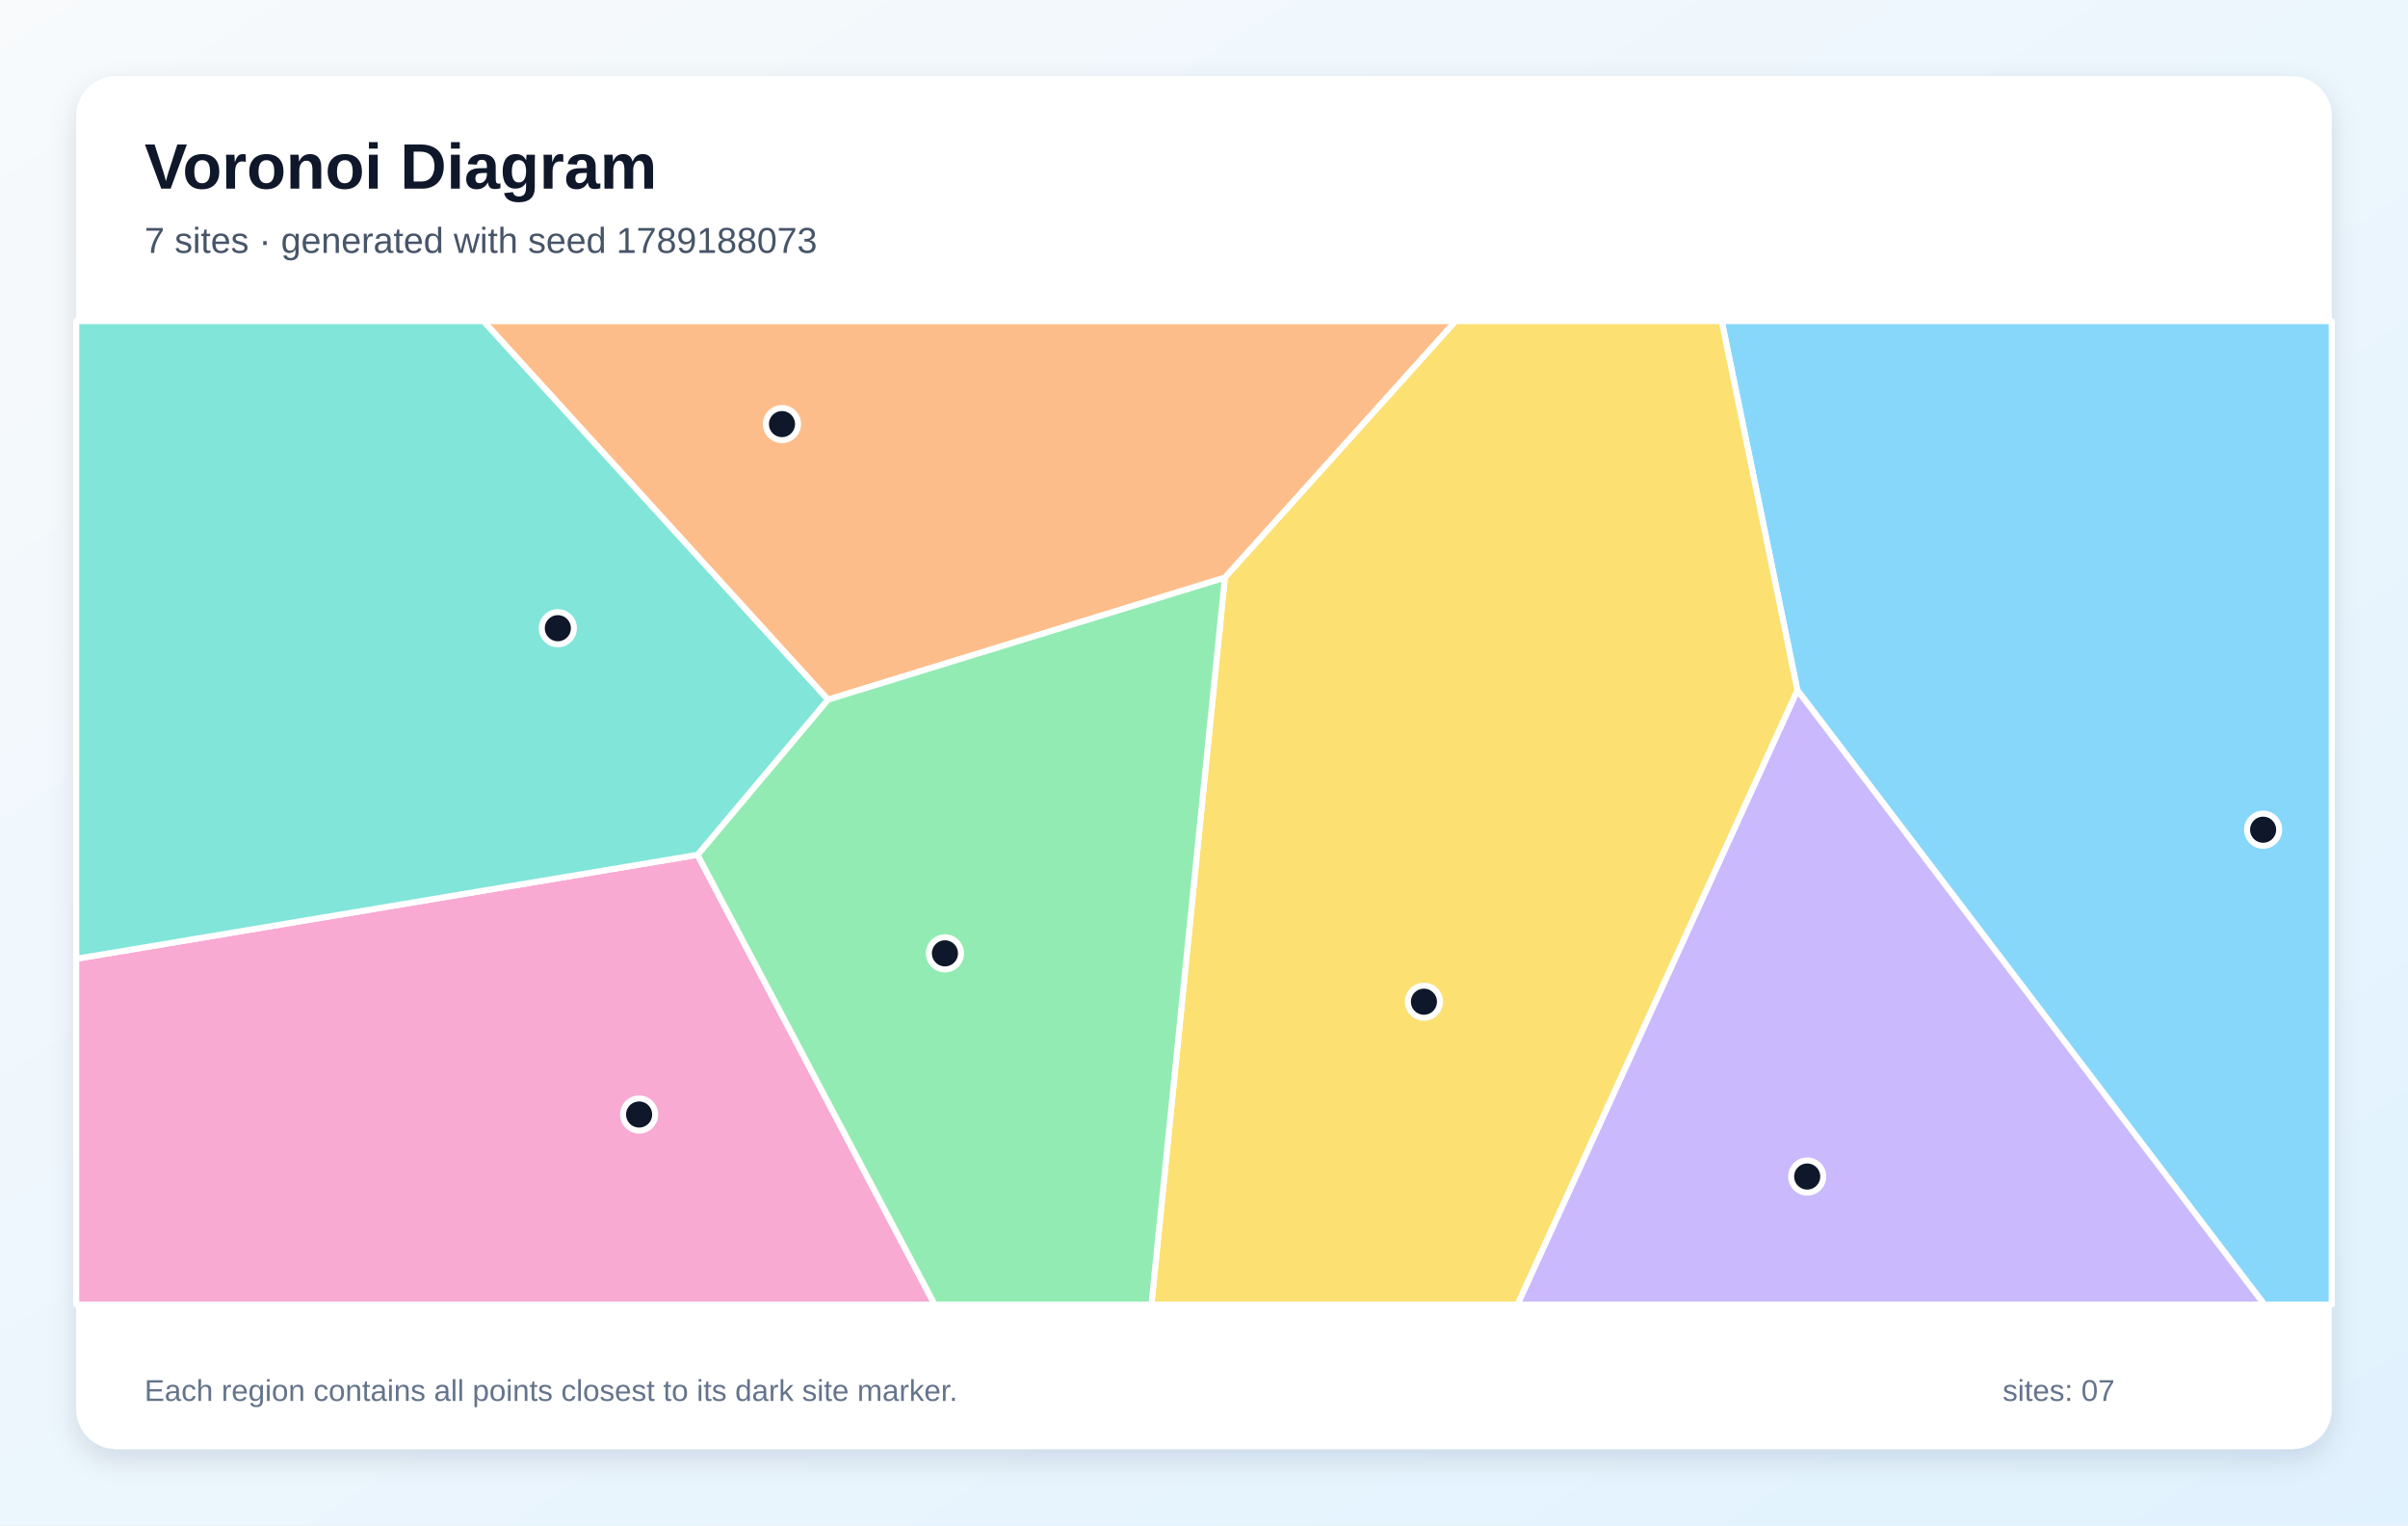
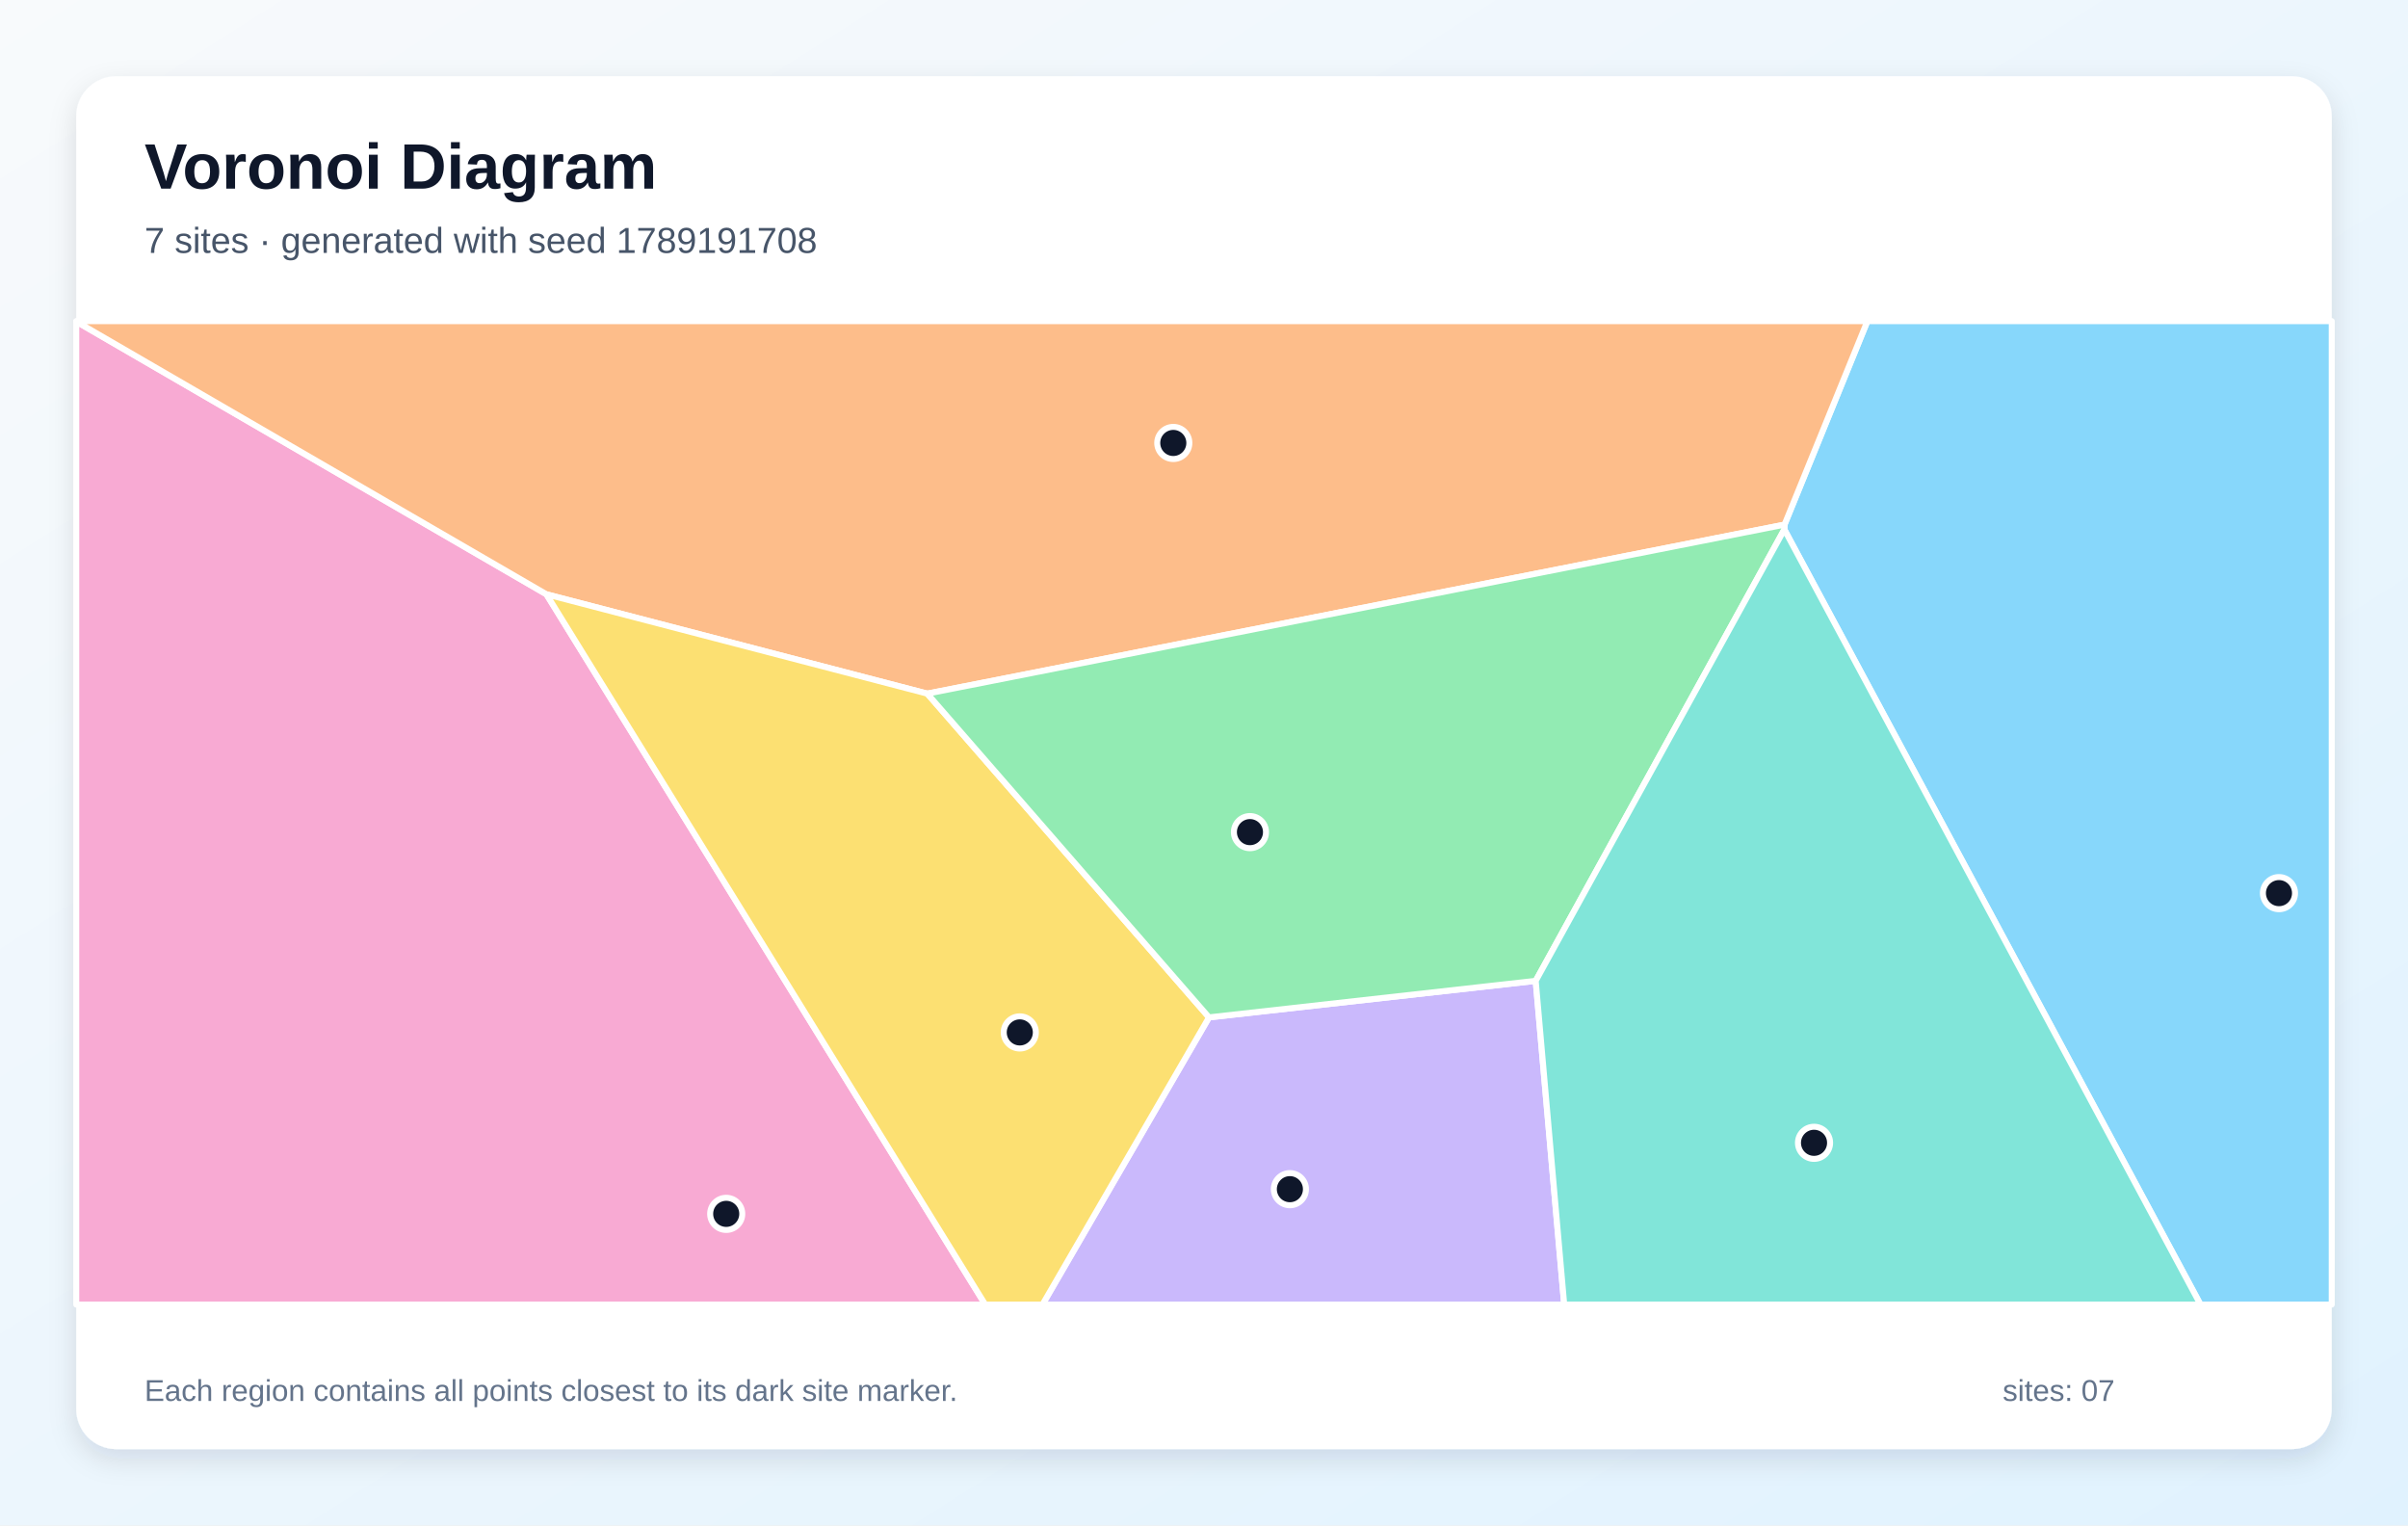
<svg xmlns="http://www.w3.org/2000/svg" width="1200" height="760" viewBox="0 0 1200 760" role="img" aria-labelledby="title description">
  <defs>
    <linearGradient id="background" x1="0" y1="0" x2="1" y2="1">
      <stop stop-color="#F8FAFC" />
      <stop offset="1" stop-color="#E0F2FE" />
    </linearGradient>
    <filter id="shadow" x="-10%" y="-10%" width="120%" height="120%">
      <feDropShadow dx="0" dy="5" stdDeviation="7" flood-color="#0F172A" flood-opacity=".12" />
    </filter>
  </defs>
  <rect width="1200" height="760" fill="url(#background)" />
  <rect x="38" y="38" width="1124" height="684" rx="20" fill="#FFFFFF" filter="url(#shadow)" />
  <g font-family="Arial, sans-serif">
    <text x="72" y="94" font-size="32" font-weight="700" fill="#0F172A">Voronoi Diagram</text>
-     <text x="72" y="126" font-size="18" fill="#475569">7 sites · generated with seed 1789188073</text>
+     <text x="72" y="126" font-size="18" fill="#475569">7 sites · generated with seed 1789191708</text>
  </g>
  <g stroke="#FFFFFF" stroke-width="3" stroke-linejoin="round">
-     <polygon points="895.7,343.9 858.0,160.0 1162.0,160.0 1162.0,650.0 1128.4,650.0" fill="#38BDF8" fill-opacity="0.60" />
-     <polygon points="895.7,343.9 1128.4,650.0 756.2,650.0" fill="#A78BFA" fill-opacity="0.60" />
-     <polygon points="38.0,477.7 347.6,425.9 465.8,650.0 38.0,650.0" fill="#F472B6" fill-opacity="0.60" />
-     <polygon points="610.4,287.8 412.6,348.6 240.9,160.0 725.4,160.0" fill="#FB923C" fill-opacity="0.60" />
-     <polygon points="610.4,287.8 725.4,160.0 858.0,160.0 895.7,343.9 756.2,650.0 573.8,650.0" fill="#FACC15" fill-opacity="0.60" />
-     <polygon points="347.6,425.9 412.6,348.6 610.4,287.8 573.8,650.0 465.8,650.0" fill="#4ADE80" fill-opacity="0.60" />
-     <polygon points="412.6,348.6 347.6,425.9 38.0,477.7 38.0,160.0 240.9,160.0" fill="#2DD4BF" fill-opacity="0.60" />
+     <polygon points="889.2,263.8 889.3,261.4 930.6,160.0 1162.0,160.0 1162.0,650.0 1096.6,650.0" fill="#38BDF8" fill-opacity="0.60" />
+     <polygon points="602.5,506.9 765.3,488.7 779.5,650.0 519.5,650.0" fill="#A78BFA" fill-opacity="0.60" />
+     <polygon points="38.0,160.2 272.3,296.1 491.0,650.0 38.0,650.0" fill="#F472B6" fill-opacity="0.60" />
+     <polygon points="462.1,345.6 272.3,296.1 38.0,160.2 38.0,160.0 930.6,160.0 889.3,261.4" fill="#FB923C" fill-opacity="0.60" />
+     <polygon points="272.3,296.1 462.1,345.6 602.5,506.9 519.5,650.0 491.0,650.0" fill="#FACC15" fill-opacity="0.60" />
+     <polygon points="765.3,488.7 602.5,506.9 462.1,345.6 889.3,261.4 889.2,263.8" fill="#4ADE80" fill-opacity="0.60" />
+     <polygon points="765.3,488.7 889.2,263.8 1096.6,650.0 779.5,650.0" fill="#2DD4BF" fill-opacity="0.60" />
  </g>
  <g>
-     <circle cx="1127.8" cy="413.4" r="8" fill="#0F172A" stroke="#FFFFFF" stroke-width="3" />
-     <circle cx="900.6" cy="586.2" r="8" fill="#0F172A" stroke="#FFFFFF" stroke-width="3" />
-     <circle cx="318.5" cy="555.3" r="8" fill="#0F172A" stroke="#FFFFFF" stroke-width="3" />
-     <circle cx="389.7" cy="211.3" r="8" fill="#0F172A" stroke="#FFFFFF" stroke-width="3" />
-     <circle cx="709.6" cy="499.1" r="8" fill="#0F172A" stroke="#FFFFFF" stroke-width="3" />
-     <circle cx="470.9" cy="475.0" r="8" fill="#0F172A" stroke="#FFFFFF" stroke-width="3" />
-     <circle cx="278.0" cy="313.0" r="8" fill="#0F172A" stroke="#FFFFFF" stroke-width="3" />
+     <circle cx="1135.7" cy="445.0" r="8" fill="#0F172A" stroke="#FFFFFF" stroke-width="3" />
+     <circle cx="642.8" cy="592.5" r="8" fill="#0F172A" stroke="#FFFFFF" stroke-width="3" />
+     <circle cx="361.9" cy="604.8" r="8" fill="#0F172A" stroke="#FFFFFF" stroke-width="3" />
+     <circle cx="584.7" cy="220.7" r="8" fill="#0F172A" stroke="#FFFFFF" stroke-width="3" />
+     <circle cx="508.2" cy="514.4" r="8" fill="#0F172A" stroke="#FFFFFF" stroke-width="3" />
+     <circle cx="622.9" cy="414.6" r="8" fill="#0F172A" stroke="#FFFFFF" stroke-width="3" />
+     <circle cx="904.0" cy="569.4" r="8" fill="#0F172A" stroke="#FFFFFF" stroke-width="3" />
  </g>
  <g font-family="Arial, sans-serif" font-size="15" fill="#64748B">
    <text x="72" y="698">Each region contains all points closest to its dark site marker.</text>
    <text x="998" y="698">sites: 07</text>
  </g>
</svg>
